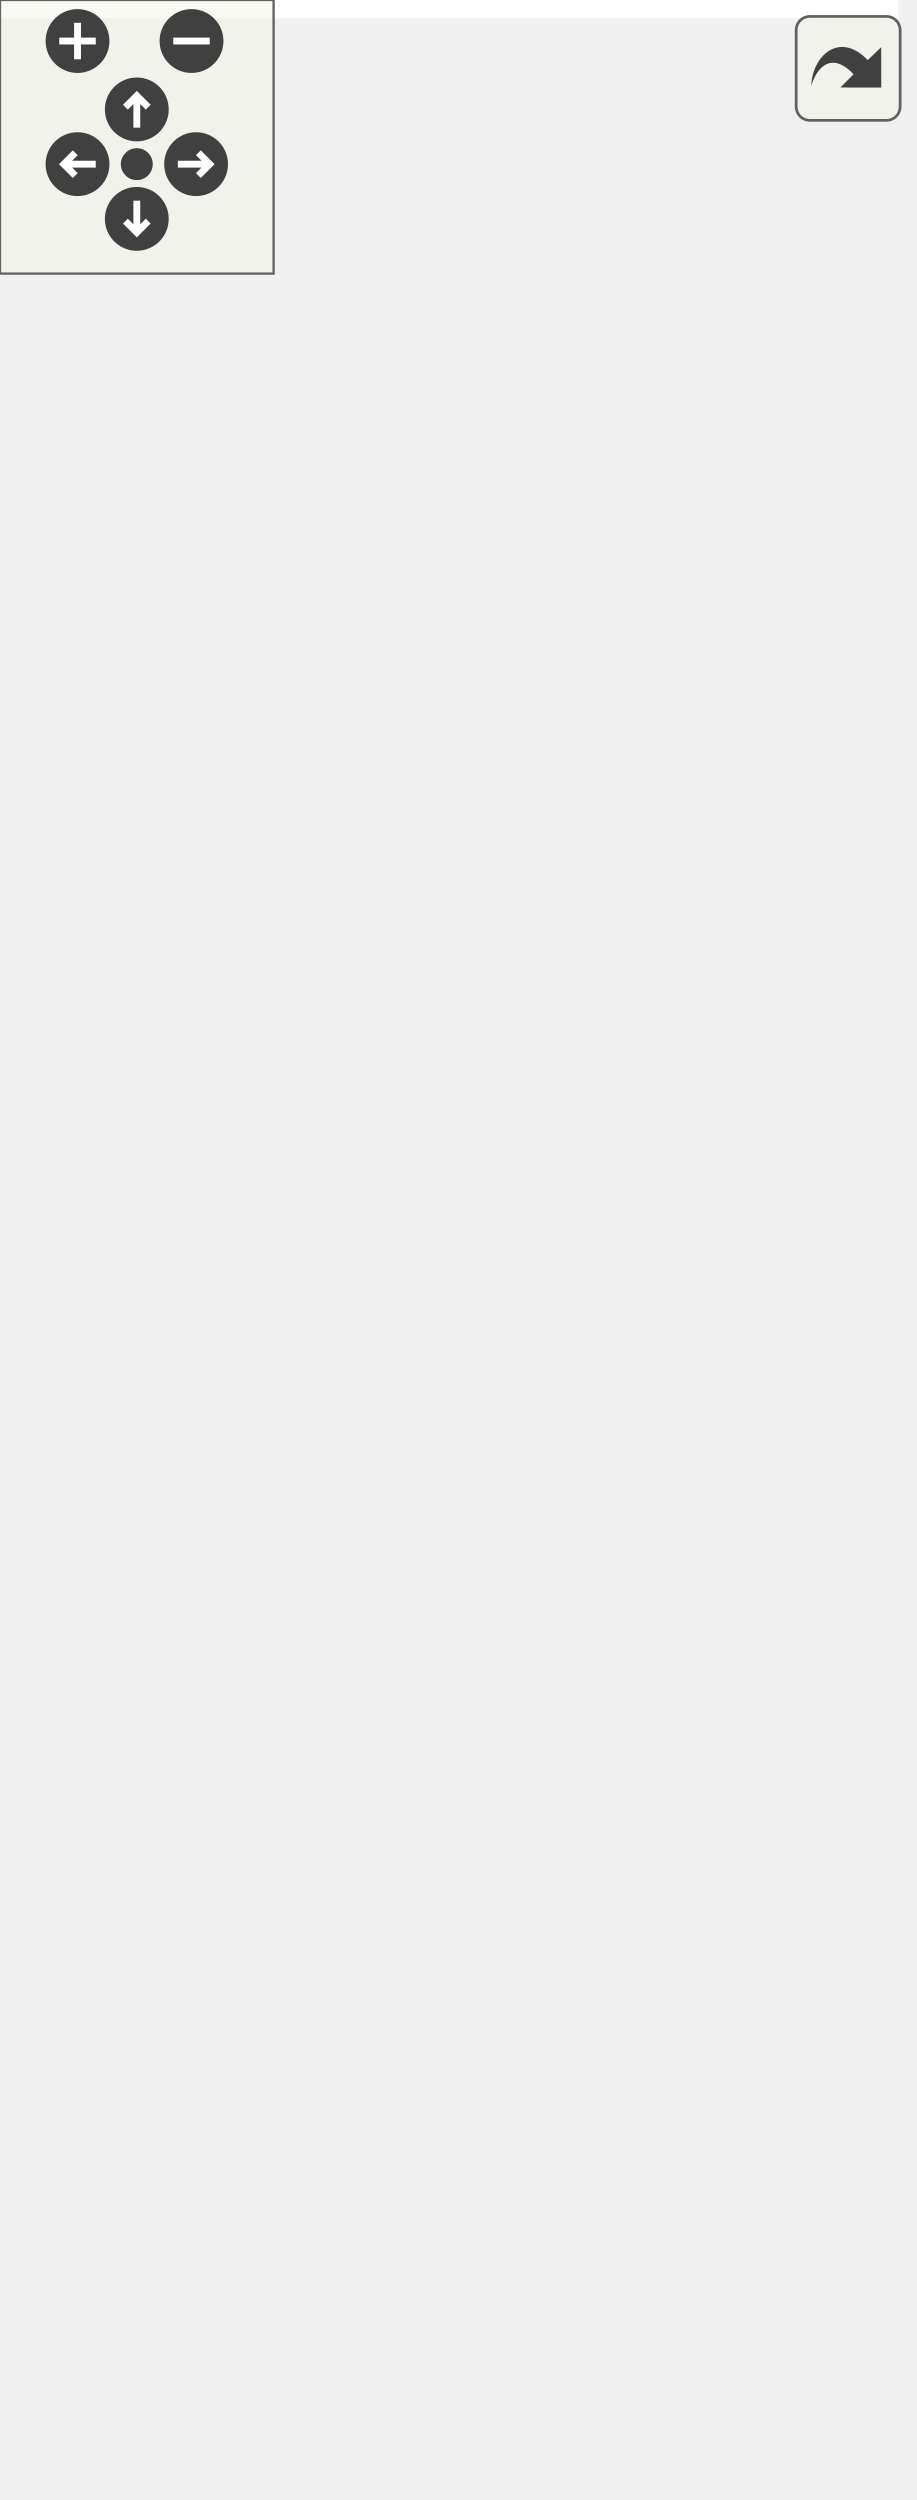
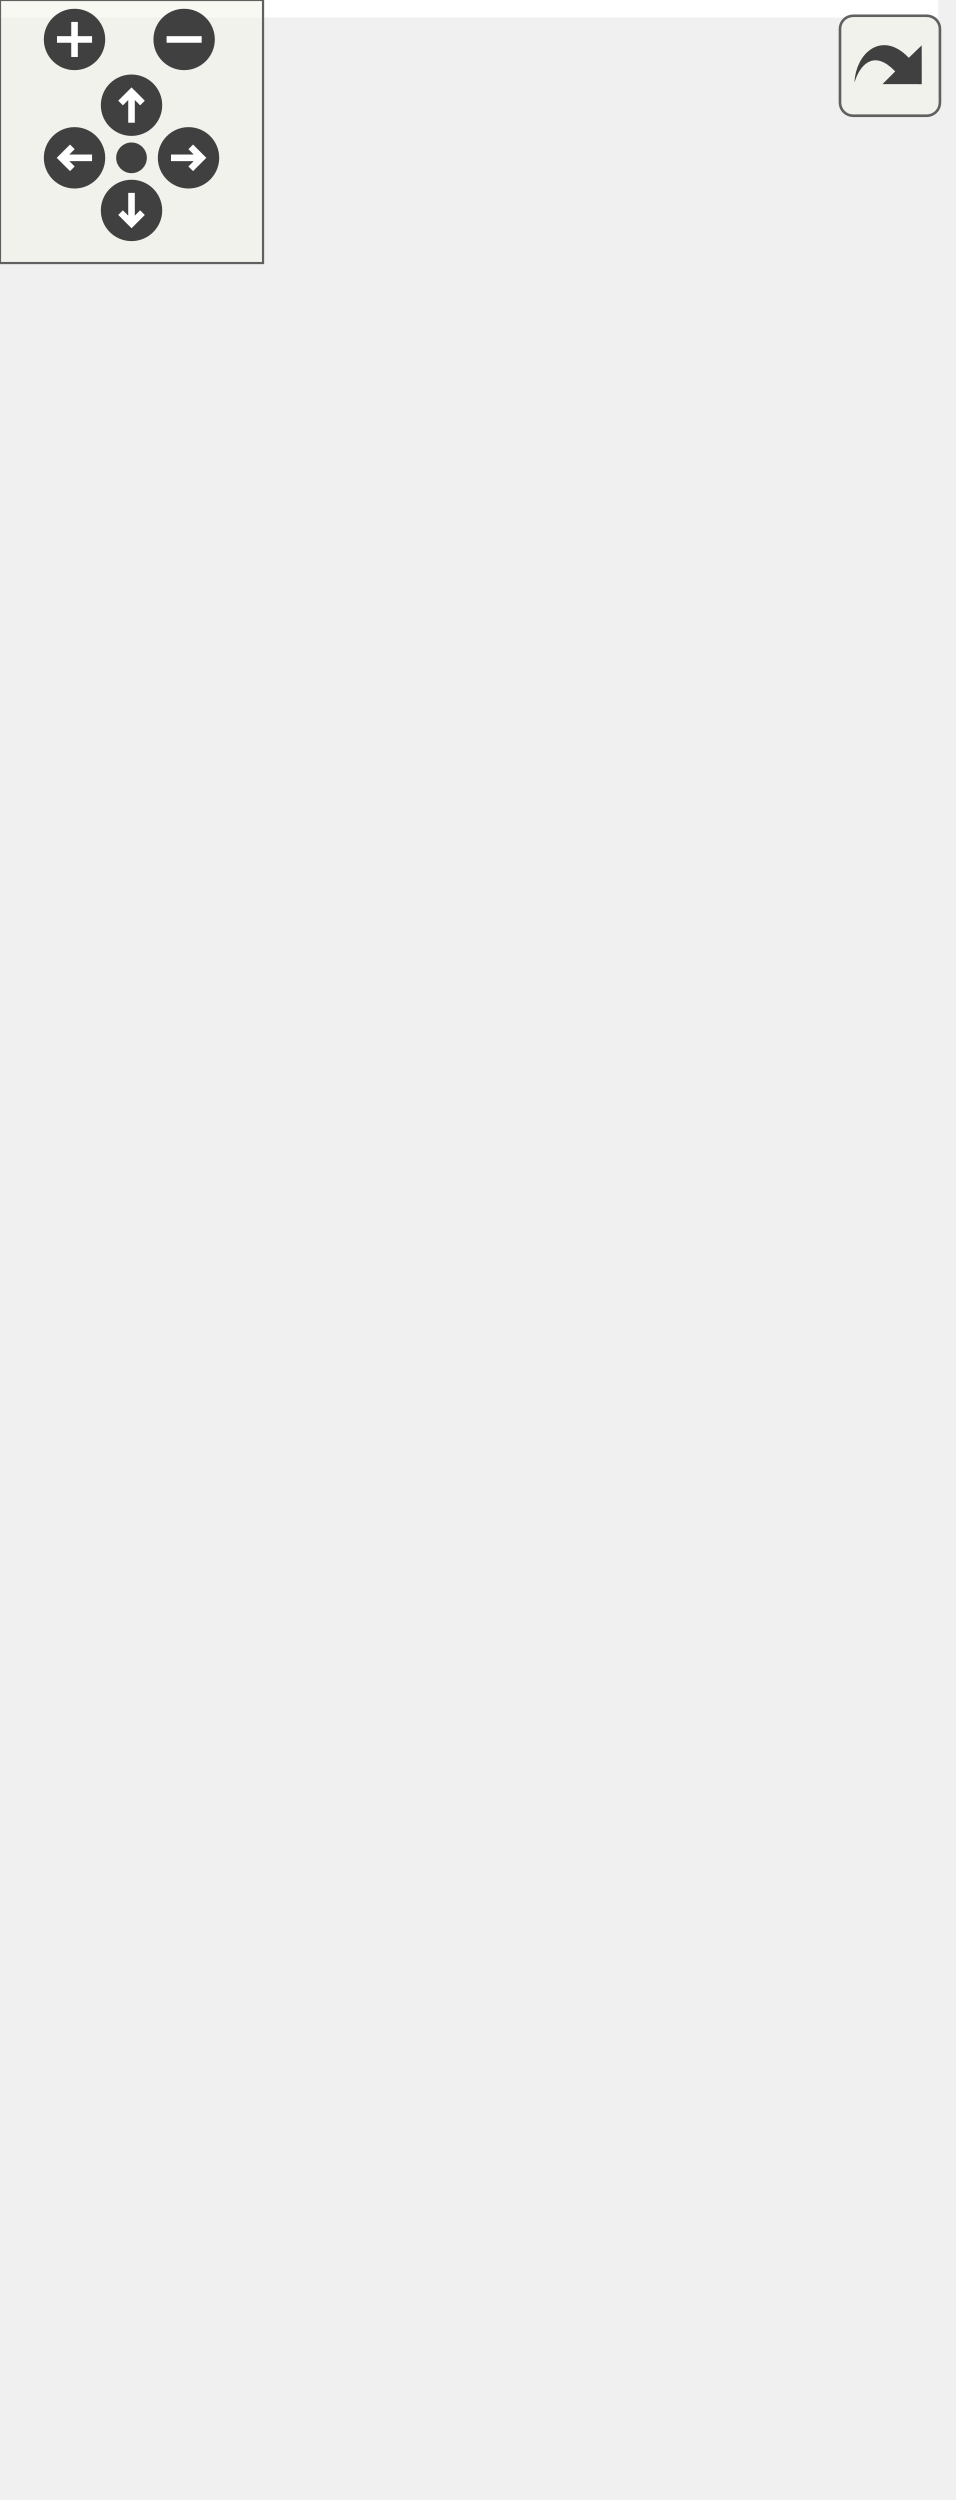
<svg xmlns="http://www.w3.org/2000/svg" xmlns:xlink="http://www.w3.org/1999/xlink" id="main" version="1.1" xml:space="preserve">
  <style type="text/css">
.edge:hover path { stroke: red; }
.edge:hover polygon { stroke: red; fill: red; }
</style>
  <defs>
    <circle id="rim" cx="0" cy="0" r="7" />
    <circle id="rim2" cx="0" cy="0" r="3.5" />
    <g id="zoomPlus">
      <use xlink:href="#rim" fill="#404040">
        <set attributeName="fill" to="#808080" begin="zoomplus.mouseover" end="zoomplus.mouseout" />
      </use>
      <path d="M-4,0h8M0,-4v8" fill="none" stroke="white" stroke-width="1.5" pointer-events="none" />
    </g>
    <g id="zoomMin">
      <use xlink:href="#rim" fill="#404040">
        <set attributeName="fill" to="#808080" begin="zoomminus.mouseover" end="zoomminus.mouseout" />
      </use>
      <path d="M-4,0h8" fill="none" stroke="white" stroke-width="1.5" pointer-events="none" />
    </g>
    <g id="dirArrow">
      <path fill="none" stroke="white" stroke-width="1.5" d="M0,-3.0v7 M-2.5,-0.5L0,-3.0L2.5,-0.5" />
    </g>
    <g id="resetDef">
      <use xlink:href="#rim2" fill="#404040">
        <set attributeName="fill" to="#808080" begin="reset.mouseover" end="reset.mouseout" />
      </use>
    </g>
  </defs>
  <svg id="graph" class="graph">
    <g id="viewport">
-       <polygon fill="white" stroke="none" points="-4,4 -4,-488 197,-488 197,4 -4,4" />
+       <polygon fill="white" stroke="none" points="-4,4 -4,-510 214,-510 214,4 -4,4" />
      <g id="node1" class="node">
-         <polygon fill="#bfbfbf" stroke="black" points="18,-1 18,-267 128,-267 128,-1 18,-1" />
-         <text text-anchor="middle" x="73" y="-255" font-family="Helvetica,sans-Serif" font-size="10.00">GraphicsItem</text>
-         <polyline fill="none" stroke="black" points="18,-248 128,-248 " />
-         <text text-anchor="start" x="26" y="-236" font-family="Helvetica,sans-Serif" font-size="10.00">- m_children</text>
-         <text text-anchor="start" x="26" y="-225" font-family="Helvetica,sans-Serif" font-size="10.00">- m_positionCorrector</text>
-         <text text-anchor="start" x="26" y="-214" font-family="Helvetica,sans-Serif" font-size="10.00">- m_z</text>
-         <text text-anchor="start" x="26" y="-203" font-family="Helvetica,sans-Serif" font-size="10.00">- m_thick</text>
-         <text text-anchor="start" x="26" y="-192" font-family="Helvetica,sans-Serif" font-size="10.00">- m_isFill</text>
-         <text text-anchor="start" x="26" y="-181" font-family="Helvetica,sans-Serif" font-size="10.00">- m_isVisible</text>
-         <polyline fill="none" stroke="black" points="18,-174 128,-174 " />
-         <text text-anchor="start" x="26" y="-162" font-family="Helvetica,sans-Serif" font-size="10.00">+ GraphicsItem()</text>
-         <text text-anchor="start" x="26" y="-151" font-family="Helvetica,sans-Serif" font-size="10.00">+ ~GraphicsItem()</text>
-         <text text-anchor="start" x="26" y="-140" font-family="Helvetica,sans-Serif" font-size="10.00">+ parent()</text>
-         <text text-anchor="start" x="26" y="-129" font-family="Helvetica,sans-Serif" font-size="10.00">+ setParent()</text>
-         <text text-anchor="start" x="26" y="-118" font-family="Helvetica,sans-Serif" font-size="10.00">+ type()</text>
-         <text text-anchor="start" x="26" y="-107" font-family="Helvetica,sans-Serif" font-size="10.00">+ children()</text>
-         <text text-anchor="start" x="26" y="-96" font-family="Helvetica,sans-Serif" font-size="10.00">+ anchor()</text>
-         <text text-anchor="start" x="26" y="-85" font-family="Helvetica,sans-Serif" font-size="10.00">+ setAnchor()</text>
-         <text text-anchor="start" x="26" y="-74" font-family="Helvetica,sans-Serif" font-size="10.00">+ absolute()</text>
-         <text text-anchor="start" x="26" y="-63" font-family="Helvetica,sans-Serif" font-size="10.00">+ setAbsolute()</text>
-         <text text-anchor="start" x="26" y="-52" font-family="Helvetica,sans-Serif" font-size="10.00">et 16 de plus...</text>
+         <polygon fill="#bfbfbf" stroke="black" points="18,-1 18,-289 128,-289 128,-1 18,-1" />
+         <text text-anchor="middle" x="73" y="-277" font-family="Helvetica,sans-Serif" font-size="10.00">GraphicsItem</text>
+         <polyline fill="none" stroke="black" points="18,-270 128,-270 " />
+         <text text-anchor="start" x="26" y="-258" font-family="Helvetica,sans-Serif" font-size="10.00">- m_children</text>
+         <text text-anchor="start" x="26" y="-247" font-family="Helvetica,sans-Serif" font-size="10.00">- m_positionCorrector</text>
+         <text text-anchor="start" x="26" y="-236" font-family="Helvetica,sans-Serif" font-size="10.00">- m_z</text>
+         <text text-anchor="start" x="26" y="-225" font-family="Helvetica,sans-Serif" font-size="10.00">- m_thick</text>
+         <text text-anchor="start" x="26" y="-214" font-family="Helvetica,sans-Serif" font-size="10.00">- m_isFill</text>
+         <text text-anchor="start" x="26" y="-203" font-family="Helvetica,sans-Serif" font-size="10.00">- m_isVisible</text>
+         <polyline fill="none" stroke="black" points="18,-196 128,-196 " />
+         <text text-anchor="start" x="26" y="-184" font-family="Helvetica,sans-Serif" font-size="10.00">+ GraphicsItem()</text>
+         <text text-anchor="start" x="26" y="-173" font-family="Helvetica,sans-Serif" font-size="10.00">+ ~GraphicsItem()</text>
+         <text text-anchor="start" x="26" y="-162" font-family="Helvetica,sans-Serif" font-size="10.00">+ parent()</text>
+         <text text-anchor="start" x="26" y="-151" font-family="Helvetica,sans-Serif" font-size="10.00">+ setParent()</text>
+         <text text-anchor="start" x="26" y="-140" font-family="Helvetica,sans-Serif" font-size="10.00">+ type()</text>
+         <text text-anchor="start" x="26" y="-129" font-family="Helvetica,sans-Serif" font-size="10.00">+ children()</text>
+         <text text-anchor="start" x="26" y="-118" font-family="Helvetica,sans-Serif" font-size="10.00">+ anchor()</text>
+         <text text-anchor="start" x="26" y="-107" font-family="Helvetica,sans-Serif" font-size="10.00">+ setAnchor()</text>
+         <text text-anchor="start" x="26" y="-96" font-family="Helvetica,sans-Serif" font-size="10.00">+ absolute()</text>
+         <text text-anchor="start" x="26" y="-85" font-family="Helvetica,sans-Serif" font-size="10.00">+ setAbsolute()</text>
+         <text text-anchor="start" x="26" y="-74" font-family="Helvetica,sans-Serif" font-size="10.00">et 17 de plus...</text>
+         <text text-anchor="start" x="26" y="-63" font-family="Helvetica,sans-Serif" font-size="10.00">+ focusItem()</text>
+         <text text-anchor="start" x="26" y="-52" font-family="Helvetica,sans-Serif" font-size="10.00">+ setFocusItem()</text>
        <text text-anchor="start" x="26" y="-41" font-family="Helvetica,sans-Serif" font-size="10.00"># meDraw()</text>
        <text text-anchor="start" x="26" y="-30" font-family="Helvetica,sans-Serif" font-size="10.00"># meUpdate()</text>
        <text text-anchor="start" x="26" y="-19" font-family="Helvetica,sans-Serif" font-size="10.00"># meHandleEvent()</text>
        <text text-anchor="start" x="26" y="-8" font-family="Helvetica,sans-Serif" font-size="10.00"># meIsOver()</text>
      </g>
      <g id="edge1" class="edge">
-         <path fill="none" stroke="#404040" d="M128.073,-162.207C138.574,-158.832 146,-149.43 146,-134 146,-124.356 143.099,-117.067 138.36,-112.132" />
-         <polygon fill="none" stroke="#404040" points="138.289,-112.089 131.082,-112.346 128.073,-105.793 135.28,-105.535 138.289,-112.089" />
-         <text text-anchor="middle" x="169.5" y="-131.5" font-family="Helvetica,sans-Serif" font-size="10.00"> -m_parent</text>
+         <path fill="none" stroke="#404040" d="M128.073,-174.993C138.574,-171.404 146,-161.406 146,-145 146,-134.746 143.099,-126.996 138.36,-121.748" />
+         <polygon fill="none" stroke="#404040" points="138.11,-121.585 130.899,-121.642 128.073,-115.007 135.284,-114.95 138.11,-121.585" />
+         <text text-anchor="middle" x="178" y="-148" font-family="Helvetica,sans-Serif" font-size="10.00"> -m_focusItem</text>
+         <text text-anchor="middle" x="178" y="-137" font-family="Helvetica,sans-Serif" font-size="10.00">-m_parent</text>
      </g>
      <g id="node2" class="node">
        <g id="a_node2">
          <a xlink:href="class_point.html" target="_top" xlink:title="Représente un point (x, y) ">
-             <polygon fill="white" stroke="black" points="0,-322 0,-478 60,-478 60,-322 0,-322" />
-             <text text-anchor="middle" x="30" y="-466" font-family="Helvetica,sans-Serif" font-size="10.00">Point</text>
-             <polyline fill="none" stroke="black" points="0,-459 60,-459 " />
-             <text text-anchor="start" x="8" y="-447" font-family="Helvetica,sans-Serif" font-size="10.00">- m_x</text>
-             <text text-anchor="start" x="8" y="-436" font-family="Helvetica,sans-Serif" font-size="10.00">- m_y</text>
-             <polyline fill="none" stroke="black" points="0,-429 60,-429 " />
+             <polygon fill="white" stroke="black" points="0,-344 0,-500 60,-500 60,-344 0,-344" />
+             <text text-anchor="middle" x="30" y="-488" font-family="Helvetica,sans-Serif" font-size="10.00">Point</text>
+             <polyline fill="none" stroke="black" points="0,-481 60,-481 " />
+             <text text-anchor="start" x="8" y="-469" font-family="Helvetica,sans-Serif" font-size="10.00">- m_x</text>
+             <text text-anchor="start" x="8" y="-458" font-family="Helvetica,sans-Serif" font-size="10.00">- m_y</text>
+             <polyline fill="none" stroke="black" points="0,-451 60,-451 " />
+             <text text-anchor="start" x="8" y="-439" font-family="Helvetica,sans-Serif" font-size="10.00">+ Point()</text>
+             <text text-anchor="start" x="8" y="-428" font-family="Helvetica,sans-Serif" font-size="10.00">+ Point()</text>
            <text text-anchor="start" x="8" y="-417" font-family="Helvetica,sans-Serif" font-size="10.00">+ Point()</text>
-             <text text-anchor="start" x="8" y="-406" font-family="Helvetica,sans-Serif" font-size="10.00">+ Point()</text>
-             <text text-anchor="start" x="8" y="-395" font-family="Helvetica,sans-Serif" font-size="10.00">+ Point()</text>
-             <text text-anchor="start" x="8" y="-384" font-family="Helvetica,sans-Serif" font-size="10.00">+ ~Point()</text>
+             <text text-anchor="start" x="8" y="-406" font-family="Helvetica,sans-Serif" font-size="10.00">+ ~Point()</text>
+             <text text-anchor="start" x="8" y="-395" font-family="Helvetica,sans-Serif" font-size="10.00">+ x()</text>
+             <text text-anchor="start" x="8" y="-384" font-family="Helvetica,sans-Serif" font-size="10.00">+ y()</text>
            <text text-anchor="start" x="8" y="-373" font-family="Helvetica,sans-Serif" font-size="10.00">+ x()</text>
            <text text-anchor="start" x="8" y="-362" font-family="Helvetica,sans-Serif" font-size="10.00">+ y()</text>
-             <text text-anchor="start" x="8" y="-351" font-family="Helvetica,sans-Serif" font-size="10.00">+ x()</text>
-             <text text-anchor="start" x="8" y="-340" font-family="Helvetica,sans-Serif" font-size="10.00">+ y()</text>
-             <text text-anchor="start" x="8" y="-329" font-family="Helvetica,sans-Serif" font-size="10.00">+ set()</text>
+             <text text-anchor="start" x="8" y="-351" font-family="Helvetica,sans-Serif" font-size="10.00">+ set()</text>
          </a>
        </g>
      </g>
      <g id="edge2" class="edge">
-         <path fill="none" stroke="#404040" d="M40.558,-321.746C42.305,-309.768 44.151,-297.543 46,-286 46.371,-283.683 46.749,-281.346 47.132,-278.994" />
-         <polygon fill="none" stroke="#404040" points="47.136,-278.965 44.166,-272.394 49.09,-267.125 52.06,-273.696 47.136,-278.965" />
-         <text text-anchor="middle" x="70.5" y="-289.5" font-family="Helvetica,sans-Serif" font-size="10.00"> -m_anchor</text>
+         <path fill="none" stroke="#404040" d="M40.679,-343.765C42.41,-331.784 44.219,-319.554 46,-308 46.358,-305.675 46.721,-303.332 47.089,-300.974" />
+         <polygon fill="none" stroke="#404040" points="47.096,-300.931 44.076,-294.383 48.959,-289.077 51.979,-295.625 47.096,-300.931" />
+         <text text-anchor="middle" x="70.5" y="-311.5" font-family="Helvetica,sans-Serif" font-size="10.00"> -m_anchor</text>
      </g>
      <g id="node3" class="node">
        <g id="a_node3">
          <a xlink:href="class_color.html" target="_top" xlink:title="Permet la gestion des coulours des différentes *entitées. ">
-             <polygon fill="white" stroke="black" points="78.5,-316.5 78.5,-483.5 155.5,-483.5 155.5,-316.5 78.5,-316.5" />
-             <text text-anchor="middle" x="117" y="-471.5" font-family="Helvetica,sans-Serif" font-size="10.00">Color</text>
-             <polyline fill="none" stroke="black" points="78.5,-464.5 155.5,-464.5 " />
-             <text text-anchor="start" x="86.5" y="-452.5" font-family="Helvetica,sans-Serif" font-size="10.00">- m_color</text>
-             <polyline fill="none" stroke="black" points="78.5,-445.5 155.5,-445.5 " />
+             <polygon fill="white" stroke="black" points="78.5,-338.5 78.5,-505.5 155.5,-505.5 155.5,-338.5 78.5,-338.5" />
+             <text text-anchor="middle" x="117" y="-493.5" font-family="Helvetica,sans-Serif" font-size="10.00">Color</text>
+             <polyline fill="none" stroke="black" points="78.5,-486.5 155.5,-486.5 " />
+             <text text-anchor="start" x="86.5" y="-474.5" font-family="Helvetica,sans-Serif" font-size="10.00">- m_color</text>
+             <polyline fill="none" stroke="black" points="78.5,-467.5 155.5,-467.5 " />
+             <text text-anchor="start" x="86.5" y="-455.5" font-family="Helvetica,sans-Serif" font-size="10.00">+ Color()</text>
+             <text text-anchor="start" x="86.5" y="-444.5" font-family="Helvetica,sans-Serif" font-size="10.00">+ Color()</text>
            <text text-anchor="start" x="86.5" y="-433.5" font-family="Helvetica,sans-Serif" font-size="10.00">+ Color()</text>
            <text text-anchor="start" x="86.5" y="-422.5" font-family="Helvetica,sans-Serif" font-size="10.00">+ Color()</text>
-             <text text-anchor="start" x="86.5" y="-411.5" font-family="Helvetica,sans-Serif" font-size="10.00">+ Color()</text>
-             <text text-anchor="start" x="86.5" y="-400.5" font-family="Helvetica,sans-Serif" font-size="10.00">+ Color()</text>
-             <text text-anchor="start" x="86.5" y="-389.5" font-family="Helvetica,sans-Serif" font-size="10.00">+ red()</text>
-             <text text-anchor="start" x="86.5" y="-378.5" font-family="Helvetica,sans-Serif" font-size="10.00">+ setRed()</text>
-             <text text-anchor="start" x="86.5" y="-367.5" font-family="Helvetica,sans-Serif" font-size="10.00">+ green()</text>
-             <text text-anchor="start" x="86.5" y="-356.5" font-family="Helvetica,sans-Serif" font-size="10.00">+ setGreen()</text>
-             <text text-anchor="start" x="86.5" y="-345.5" font-family="Helvetica,sans-Serif" font-size="10.00">+ blue()</text>
-             <text text-anchor="start" x="86.5" y="-334.5" font-family="Helvetica,sans-Serif" font-size="10.00">+ setBlue()</text>
-             <text text-anchor="start" x="86.5" y="-323.5" font-family="Helvetica,sans-Serif" font-size="10.00">et 9 de plus...</text>
+             <text text-anchor="start" x="86.5" y="-411.5" font-family="Helvetica,sans-Serif" font-size="10.00">+ red()</text>
+             <text text-anchor="start" x="86.5" y="-400.5" font-family="Helvetica,sans-Serif" font-size="10.00">+ setRed()</text>
+             <text text-anchor="start" x="86.5" y="-389.5" font-family="Helvetica,sans-Serif" font-size="10.00">+ green()</text>
+             <text text-anchor="start" x="86.5" y="-378.5" font-family="Helvetica,sans-Serif" font-size="10.00">+ setGreen()</text>
+             <text text-anchor="start" x="86.5" y="-367.5" font-family="Helvetica,sans-Serif" font-size="10.00">+ blue()</text>
+             <text text-anchor="start" x="86.5" y="-356.5" font-family="Helvetica,sans-Serif" font-size="10.00">+ setBlue()</text>
+             <text text-anchor="start" x="86.5" y="-345.5" font-family="Helvetica,sans-Serif" font-size="10.00">et 9 de plus...</text>
          </a>
        </g>
      </g>
      <g id="edge3" class="edge">
-         <path fill="none" stroke="#404040" d="M103.199,-316.193C101.232,-304.39 99.162,-291.975 97.068,-279.408" />
-         <polygon fill="none" stroke="#404040" points="97.028,-279.165 92.096,-273.904 95.055,-267.328 99.987,-272.589 97.028,-279.165" />
-         <text text-anchor="middle" x="119.5" y="-289.5" font-family="Helvetica,sans-Serif" font-size="10.00"> -m_color</text>
+         <path fill="none" stroke="#404040" d="M103.799,-338.491C101.88,-326.499 99.854,-313.839 97.796,-300.972" />
+         <polygon fill="none" stroke="#404040" points="97.794,-300.959 92.896,-295.667 95.898,-289.11 100.795,-294.403 97.794,-300.959" />
+         <text text-anchor="middle" x="121.5" y="-311.5" font-family="Helvetica,sans-Serif" font-size="10.00"> -m_color</text>
      </g>
    </g>
  </svg>
  <g id="navigator" transform="translate(0 0)" fill="#404254">
    <rect fill="#f2f5e9" fill-opacity="0.5" stroke="#606060" stroke-width=".5" x="0" y="0" width="60" height="60" />
    <use id="zoomplus" xlink:href="#zoomPlus" x="17" y="9" />
    <use id="zoomminus" xlink:href="#zoomMin" x="42" y="9" />
    <use id="reset" xlink:href="#resetDef" x="30" y="36" />
    <g id="arrowUp" xlink:href="#dirArrow" transform="translate(30 24)">
      <use xlink:href="#rim" fill="#404040">
        <set attributeName="fill" to="#808080" begin="arrowUp.mouseover" end="arrowUp.mouseout" />
      </use>
      <path fill="none" stroke="white" stroke-width="1.5" d="M0,-3.0v7 M-2.5,-0.5L0,-3.0L2.5,-0.5" />
    </g>
    <g id="arrowRight" xlink:href="#dirArrow" transform="rotate(90) translate(36 -43)">
      <use xlink:href="#rim" fill="#404040">
        <set attributeName="fill" to="#808080" begin="arrowRight.mouseover" end="arrowRight.mouseout" />
      </use>
      <path fill="none" stroke="white" stroke-width="1.5" d="M0,-3.0v7 M-2.5,-0.5L0,-3.0L2.5,-0.5" />
    </g>
    <g id="arrowDown" xlink:href="#dirArrow" transform="rotate(180) translate(-30 -48)">
      <use xlink:href="#rim" fill="#404040">
        <set attributeName="fill" to="#808080" begin="arrowDown.mouseover" end="arrowDown.mouseout" />
      </use>
      <path fill="none" stroke="white" stroke-width="1.5" d="M0,-3.0v7 M-2.5,-0.5L0,-3.0L2.5,-0.5" />
    </g>
    <g id="arrowLeft" xlink:href="#dirArrow" transform="rotate(270) translate(-36 17)">
      <use xlink:href="#rim" fill="#404040">
        <set attributeName="fill" to="#808080" begin="arrowLeft.mouseover" end="arrowLeft.mouseout" />
      </use>
      <path fill="none" stroke="white" stroke-width="1.5" d="M0,-3.0v7 M-2.5,-0.5L0,-3.0L2.5,-0.5" />
    </g>
  </g>
  <svg viewBox="0 0 15 15" width="100%" height="30px" preserveAspectRatio="xMaxYMin meet">
    <g id="arrow_out" transform="scale(0.3 0.3)">
      <a xlink:href="class_graphics_item__coll__graph_org.svg" target="_base">
        <rect id="button" ry="5" rx="5" y="6" x="6" height="38" width="38" fill="#f2f5e9" fill-opacity="0.5" stroke="#606060" stroke-width="1.0" />
        <path id="arrow" d="M 11.5,31.437 C 11.94,20.098 22.043,11.323 32.159,21.979 L 37.069,17.246 C 37.069,17.246 37.088,32 37.088,32 L 22.16,31.978 C 22.16,31.978 26.998,27.14 26.998,27.14 C 18.529,18.264 13.292,25.23 11.5,31.437 z" style="fill:#404040;" />
      </a>
    </g>
  </svg>
</svg>
